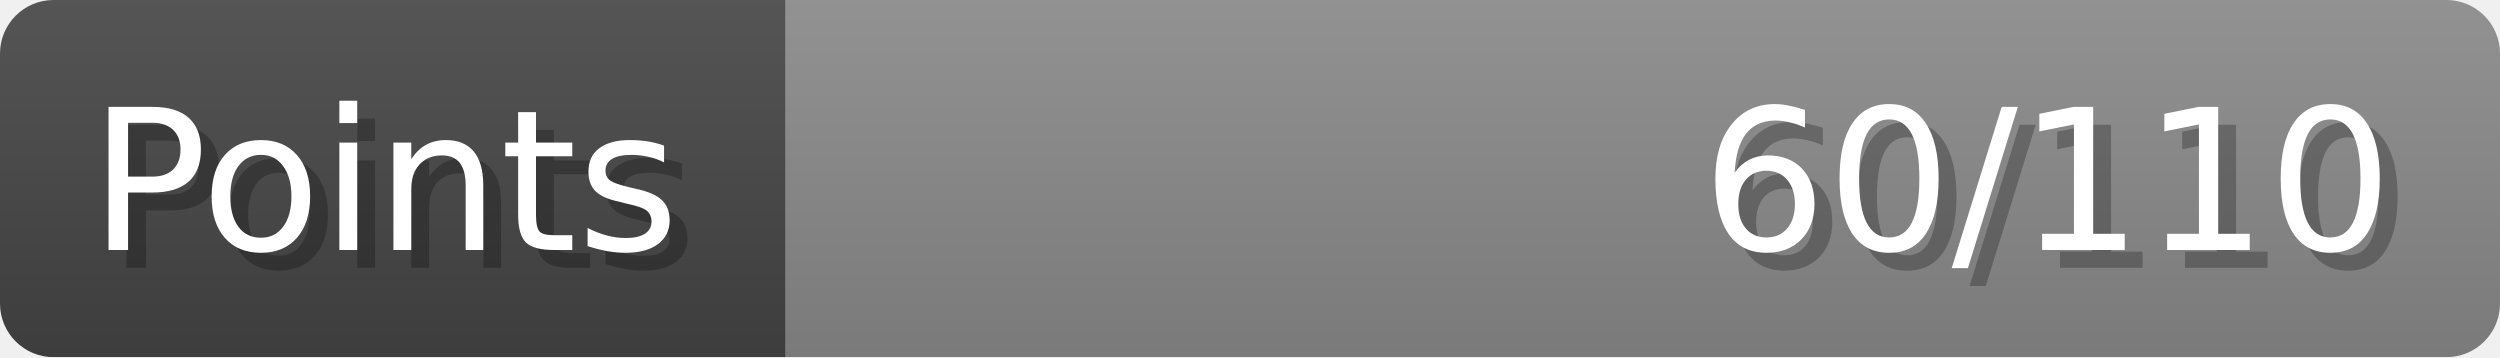
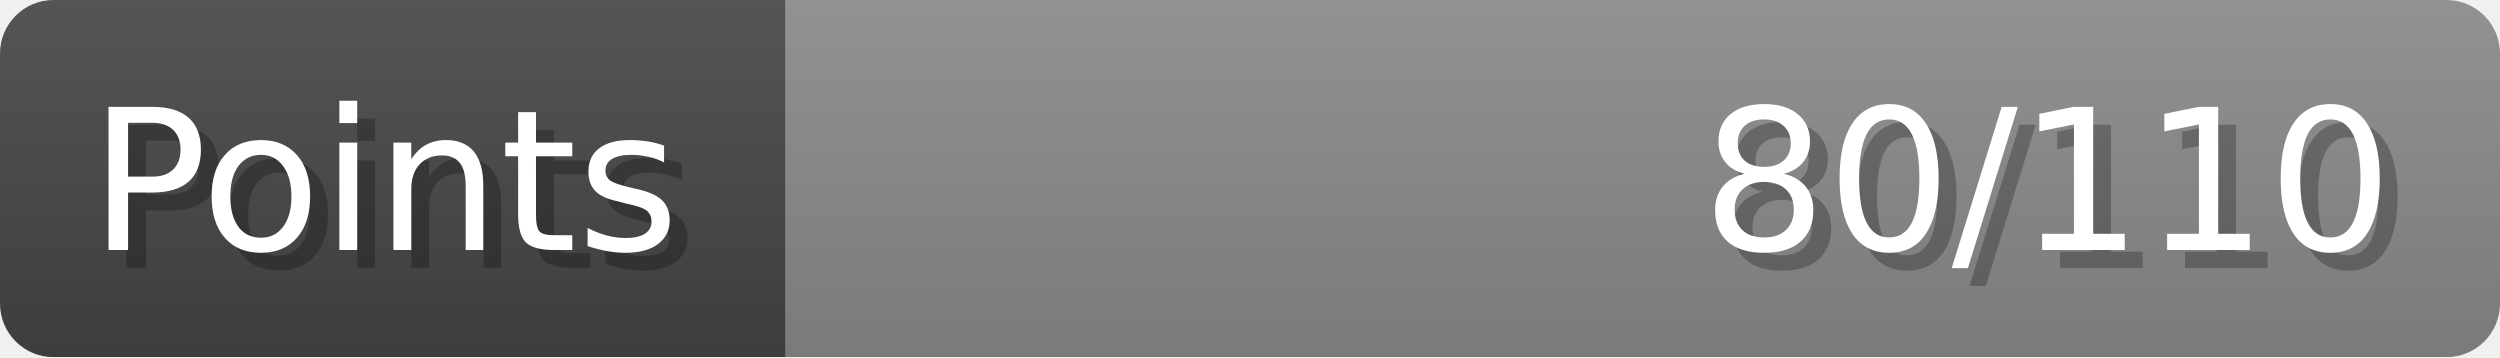
- <svg xmlns="http://www.w3.org/2000/svg" width="140px" height="20px" role="img" aria-label="Points: 60/110">
+ <svg xmlns="http://www.w3.org/2000/svg" width="140px" height="20px" role="img" aria-label="Points: 80/110">
  <linearGradient id="a" x2="0" y2="100%">
    <stop offset="0" stop-opacity=".1" stop-color="#EEE" />
    <stop offset="1" stop-opacity=".1" />
  </linearGradient>
  <mask id="m">
    <rect width="100%" height="100%" rx="3" fill="#FFF" />
  </mask>
  <g mask="url(#m)">
    <rect x="0" y="0" width="44" height="20" fill="#444" />
    <svg x="44" y="0" width="96" height="20">
      <rect width="100%" height="100%" fill="#888888" />
      <rect width="0%" height="100%" fill="#33CC11" transform="">
-         <animate attributeName="width" begin="0.5s" dur="600ms" from="0%" to="54%" repeatCount="1" fill="freeze" calcMode="spline" keyTimes="0; 1" keySplines="0.3, 0.61, 0.355, 1" />
+         <animate attributeName="width" begin="0.5s" dur="600ms" from="0%" to="72%" repeatCount="1" fill="freeze" calcMode="spline" keyTimes="0; 1" keySplines="0.3, 0.61, 0.355, 1" />
      </rect>
    </svg>
    <rect width="140" height="20" fill="url(#a)" />
  </g>
  <g aria-hidden="true" font-size="11" font-family="Verdana, DejaVu Sans, sans-serif" fill="#FFFFFF">
    <text x="6" y="15" fill="#000" opacity="0.25">Points</text>
    <text x="5" y="14">Points</text>
-     <text x="135" y="15" fill="#000" opacity="0.25" text-anchor="end">60/110</text>
-     <text x="134" y="14" text-anchor="end">60/110</text>
+     <text x="135" y="15" fill="#000" opacity="0.25" text-anchor="end">80/110</text>
+     <text x="134" y="14" text-anchor="end">80/110</text>
  </g>
</svg>
